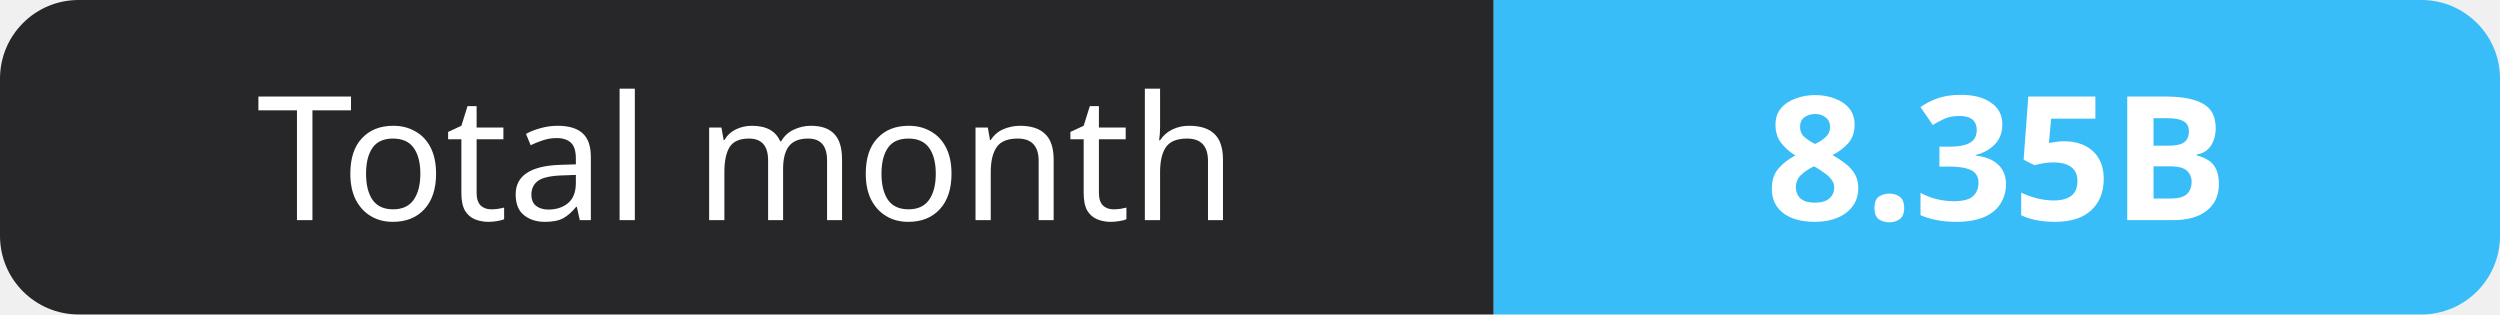
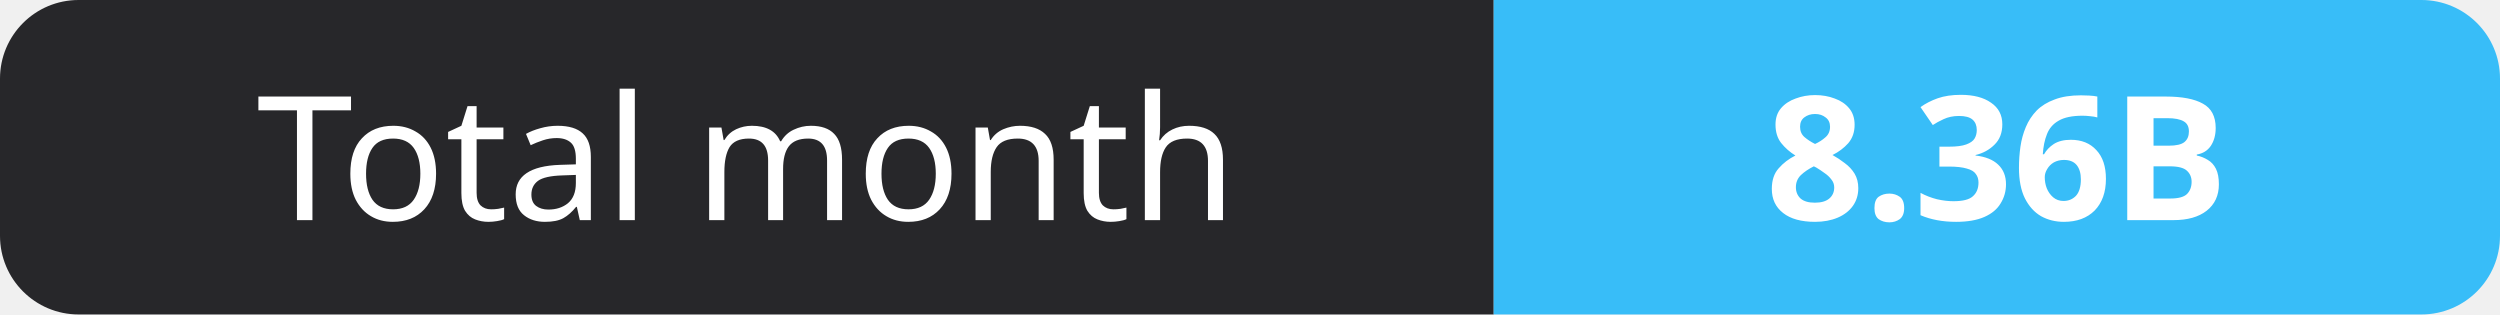
- <svg xmlns="http://www.w3.org/2000/svg" width="159" height="20" role="img" aria-label="Total month: 8.35B">
+ <svg xmlns="http://www.w3.org/2000/svg" width="159" height="20" role="img" aria-label="Total month: 8.36B">
  <clipPath id="r">
    <rect width="159" height="20" rx="5" fill="#fff" />
  </clipPath>
  <g clip-path="url(#r)">
    <rect width="95" height="20" fill="#27272a" />
    <rect x="95" width="64" height="20" fill="#38bdf8" />
  </g>
  <g fill="#fff" text-anchor="middle" font-family="Verdana,Geneva,sans-serif" font-size="11">
    <text x="47.5" y="14">Total month</text>
-     <text x="127.0" y="14" font-weight="700">8.35B</text>
+     <text x="127.0" y="14" font-weight="700">8.36B</text>
  </g>
</svg>
